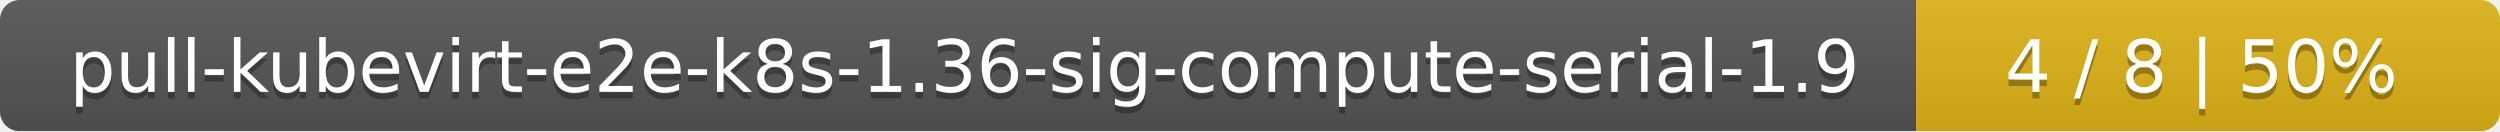
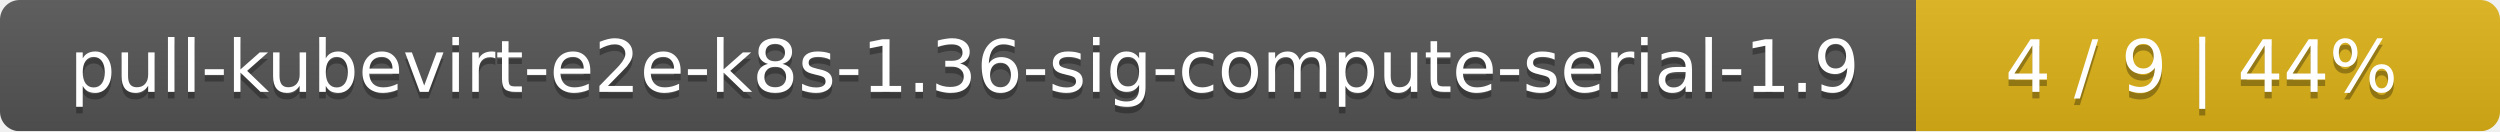
<svg xmlns="http://www.w3.org/2000/svg" width="381" height="20">
  <linearGradient id="smooth" x2="0" y2="100%">
    <stop offset="0" stop-color="#bbb" stop-opacity=".1" />
    <stop offset="1" stop-opacity=".1" />
  </linearGradient>
  <mask id="round">
    <rect width="381" height="20" rx="3" fill="#fff" />
  </mask>
  <g mask="url(#round)">
    <rect width="292" height="20" fill="#555" />
    <rect x="292" width="89" height="20" fill="#dfb317" />
    <rect width="381" height="20" fill="url(#smooth)" />
  </g>
  <g fill="#fff" text-anchor="middle" font-family="DejaVu Sans,Verdana,Geneva,sans-serif" font-size="11">
    <text x="147" y="15" fill="#010101" fill-opacity=".3">pull-kubevirt-e2e-k8s-1.36-sig-compute-serial-1.9</text>
    <text x="147" y="14">pull-kubevirt-e2e-k8s-1.36-sig-compute-serial-1.9</text>
-     <text x="335.5" y="15" fill="#010101" fill-opacity=".3">4 / 8    |    50%</text>
-     <text x="335.5" y="14">4 / 8    |    50%</text>
+     <text x="335.5" y="15" fill="#010101" fill-opacity=".3">4 / 9    |    44%</text>
+     <text x="335.5" y="14">4 / 9    |    44%</text>
  </g>
</svg>
